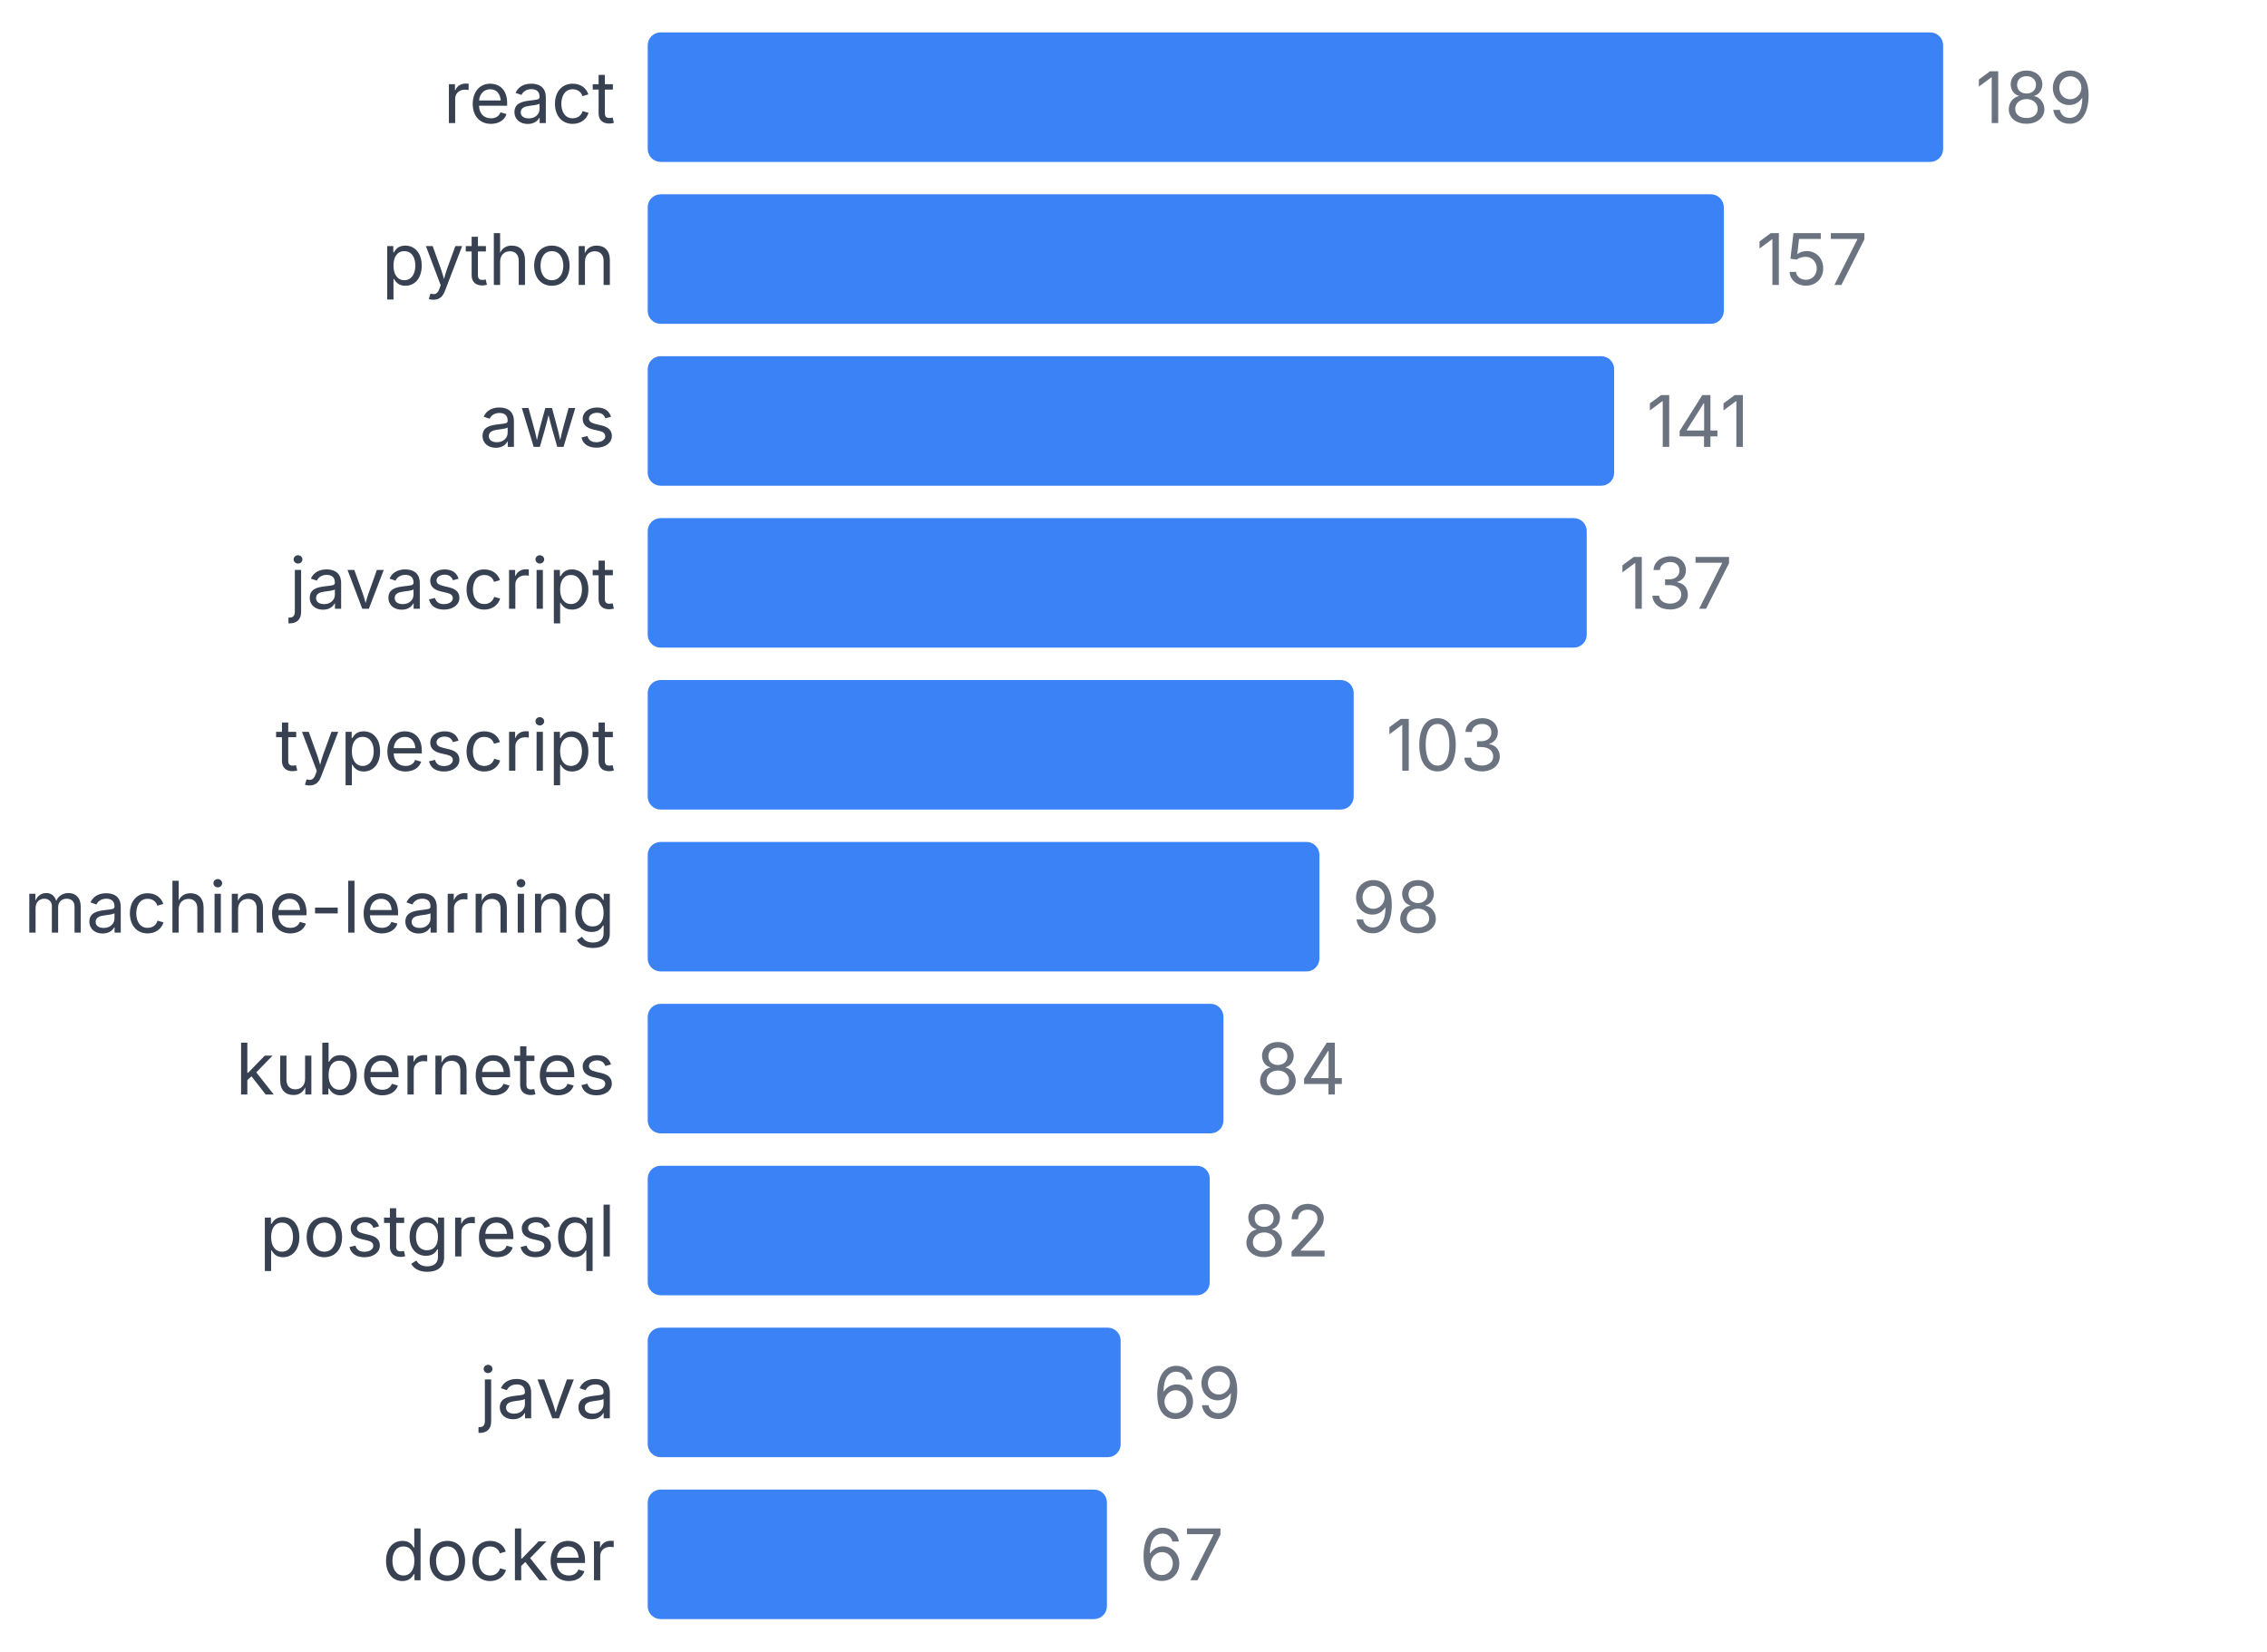
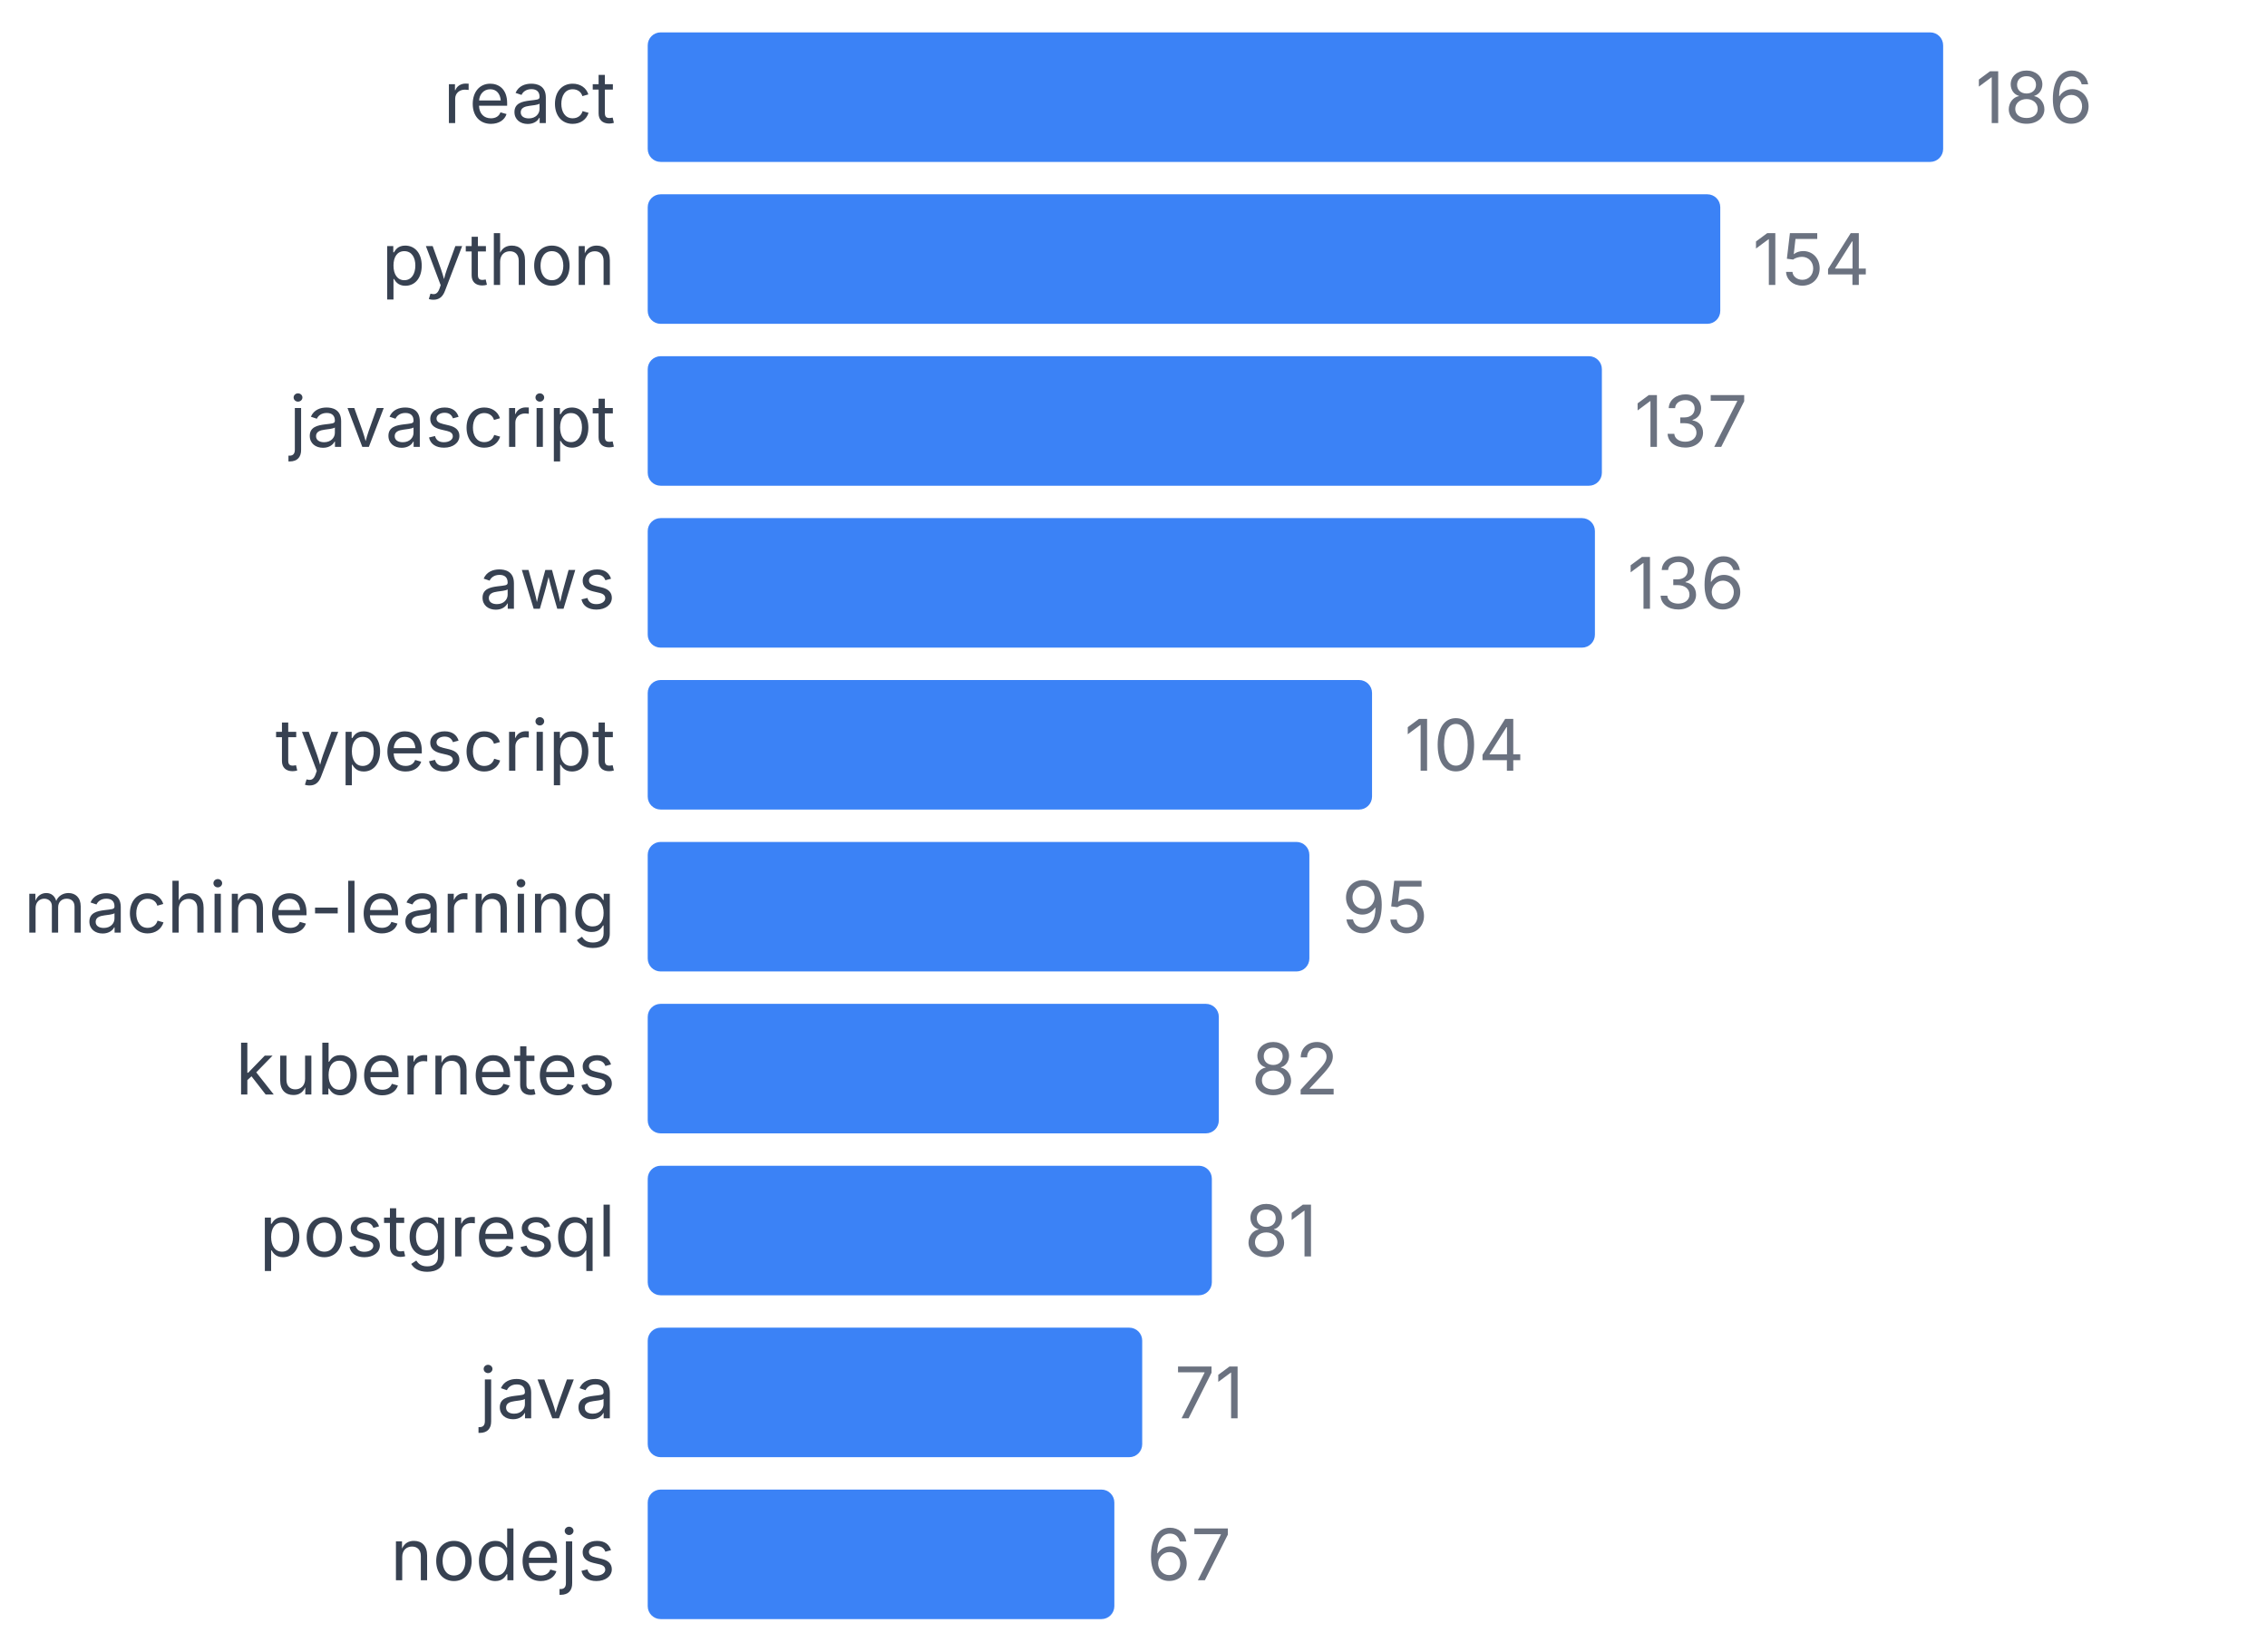
<svg xmlns="http://www.w3.org/2000/svg" width="350" height="255" viewBox="0 0 350 255">
  <style>
    text { font-family: system-ui, -apple-system, sans-serif; }
  </style>
  <text x="95" y="19" text-anchor="end" font-size="11" fill="#374151">react</text>
  <rect x="100" y="5" width="200" height="20" fill="#3b82f6" rx="2" />
-   <text x="305" y="19" font-size="11" fill="#6b7280">189</text>
+   <text x="305" y="19" font-size="11" fill="#6b7280">186</text>
  <text x="95" y="44" text-anchor="end" font-size="11" fill="#374151">python</text>
-   <rect x="100" y="30" width="166.138" height="20" fill="#3b82f6" rx="2" />
-   <text x="271.138" y="44" font-size="11" fill="#6b7280">157</text>
-   <text x="95" y="69" text-anchor="end" font-size="11" fill="#374151">aws</text>
-   <rect x="100" y="55" width="149.206" height="20" fill="#3b82f6" rx="2" />
-   <text x="254.206" y="69" font-size="11" fill="#6b7280">141</text>
-   <text x="95" y="94" text-anchor="end" font-size="11" fill="#374151">javascript</text>
-   <rect x="100" y="80" width="144.974" height="20" fill="#3b82f6" rx="2" />
-   <text x="249.974" y="94" font-size="11" fill="#6b7280">137</text>
+   <rect x="100" y="30" width="165.591" height="20" fill="#3b82f6" rx="2" />
+   <text x="270.591" y="44" font-size="11" fill="#6b7280">154</text>
+   <text x="95" y="69" text-anchor="end" font-size="11" fill="#374151">javascript</text>
+   <rect x="100" y="55" width="147.312" height="20" fill="#3b82f6" rx="2" />
+   <text x="252.312" y="69" font-size="11" fill="#6b7280">137</text>
+   <text x="95" y="94" text-anchor="end" font-size="11" fill="#374151">aws</text>
+   <rect x="100" y="80" width="146.237" height="20" fill="#3b82f6" rx="2" />
+   <text x="251.237" y="94" font-size="11" fill="#6b7280">136</text>
  <text x="95" y="119" text-anchor="end" font-size="11" fill="#374151">typescript</text>
-   <rect x="100" y="105" width="108.995" height="20" fill="#3b82f6" rx="2" />
-   <text x="213.995" y="119" font-size="11" fill="#6b7280">103</text>
+   <rect x="100" y="105" width="111.828" height="20" fill="#3b82f6" rx="2" />
+   <text x="216.828" y="119" font-size="11" fill="#6b7280">104</text>
  <text x="95" y="144" text-anchor="end" font-size="11" fill="#374151">machine-learning</text>
-   <rect x="100" y="130" width="103.704" height="20" fill="#3b82f6" rx="2" />
-   <text x="208.704" y="144" font-size="11" fill="#6b7280">98</text>
+   <rect x="100" y="130" width="102.151" height="20" fill="#3b82f6" rx="2" />
+   <text x="207.151" y="144" font-size="11" fill="#6b7280">95</text>
  <text x="95" y="169" text-anchor="end" font-size="11" fill="#374151">kubernetes</text>
-   <rect x="100" y="155" width="88.889" height="20" fill="#3b82f6" rx="2" />
-   <text x="193.889" y="169" font-size="11" fill="#6b7280">84</text>
+   <rect x="100" y="155" width="88.172" height="20" fill="#3b82f6" rx="2" />
+   <text x="193.172" y="169" font-size="11" fill="#6b7280">82</text>
  <text x="95" y="194" text-anchor="end" font-size="11" fill="#374151">postgresql</text>
-   <rect x="100" y="180" width="86.772" height="20" fill="#3b82f6" rx="2" />
-   <text x="191.772" y="194" font-size="11" fill="#6b7280">82</text>
+   <rect x="100" y="180" width="87.097" height="20" fill="#3b82f6" rx="2" />
+   <text x="192.097" y="194" font-size="11" fill="#6b7280">81</text>
  <text x="95" y="219" text-anchor="end" font-size="11" fill="#374151">java</text>
-   <rect x="100" y="205" width="73.016" height="20" fill="#3b82f6" rx="2" />
-   <text x="178.016" y="219" font-size="11" fill="#6b7280">69</text>
-   <text x="95" y="244" text-anchor="end" font-size="11" fill="#374151">docker</text>
-   <rect x="100" y="230" width="70.899" height="20" fill="#3b82f6" rx="2" />
-   <text x="175.899" y="244" font-size="11" fill="#6b7280">67</text>
+   <rect x="100" y="205" width="76.344" height="20" fill="#3b82f6" rx="2" />
+   <text x="181.344" y="219" font-size="11" fill="#6b7280">71</text>
+   <text x="95" y="244" text-anchor="end" font-size="11" fill="#374151">nodejs</text>
+   <rect x="100" y="230" width="72.043" height="20" fill="#3b82f6" rx="2" />
+   <text x="177.043" y="244" font-size="11" fill="#6b7280">67</text>
</svg>
